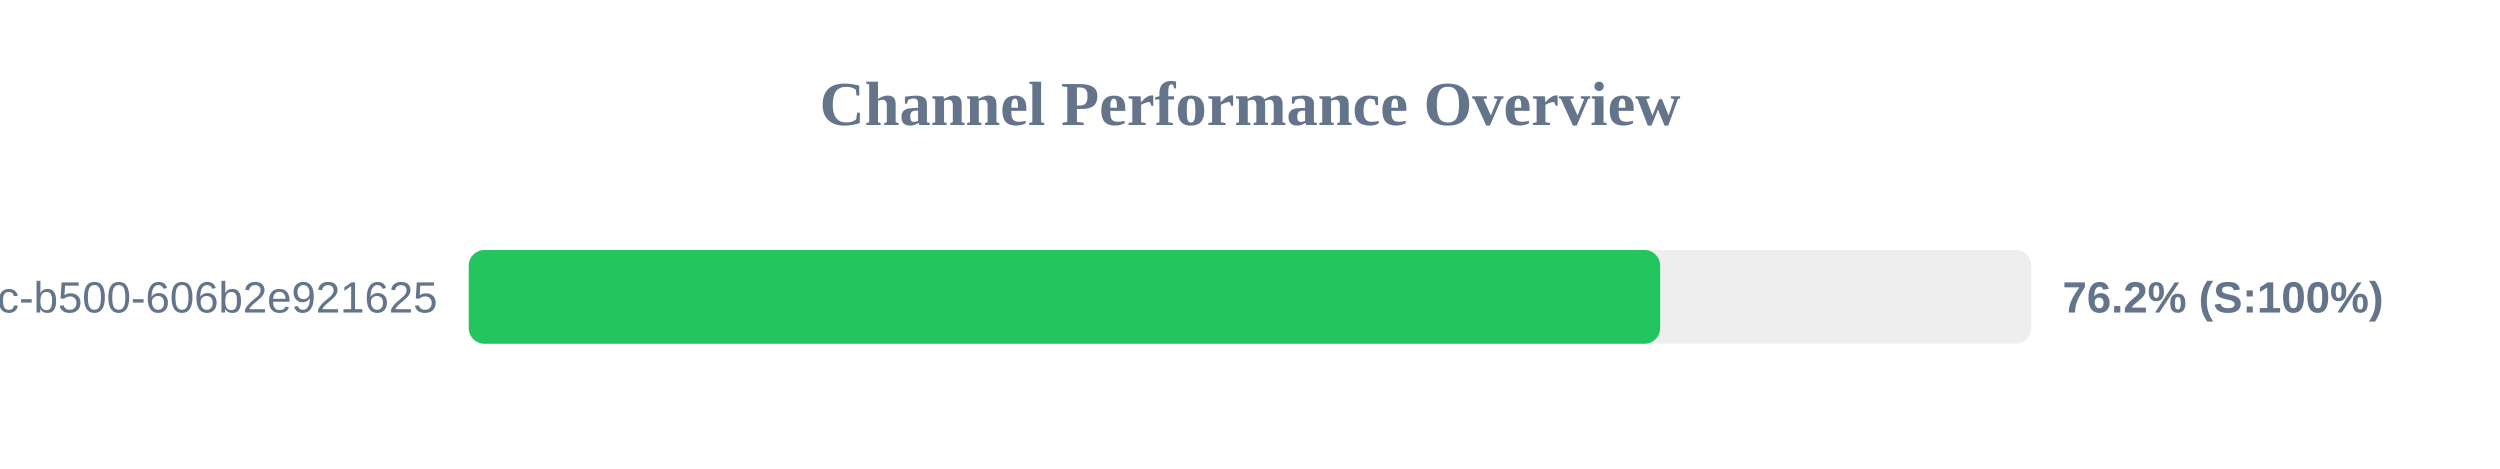
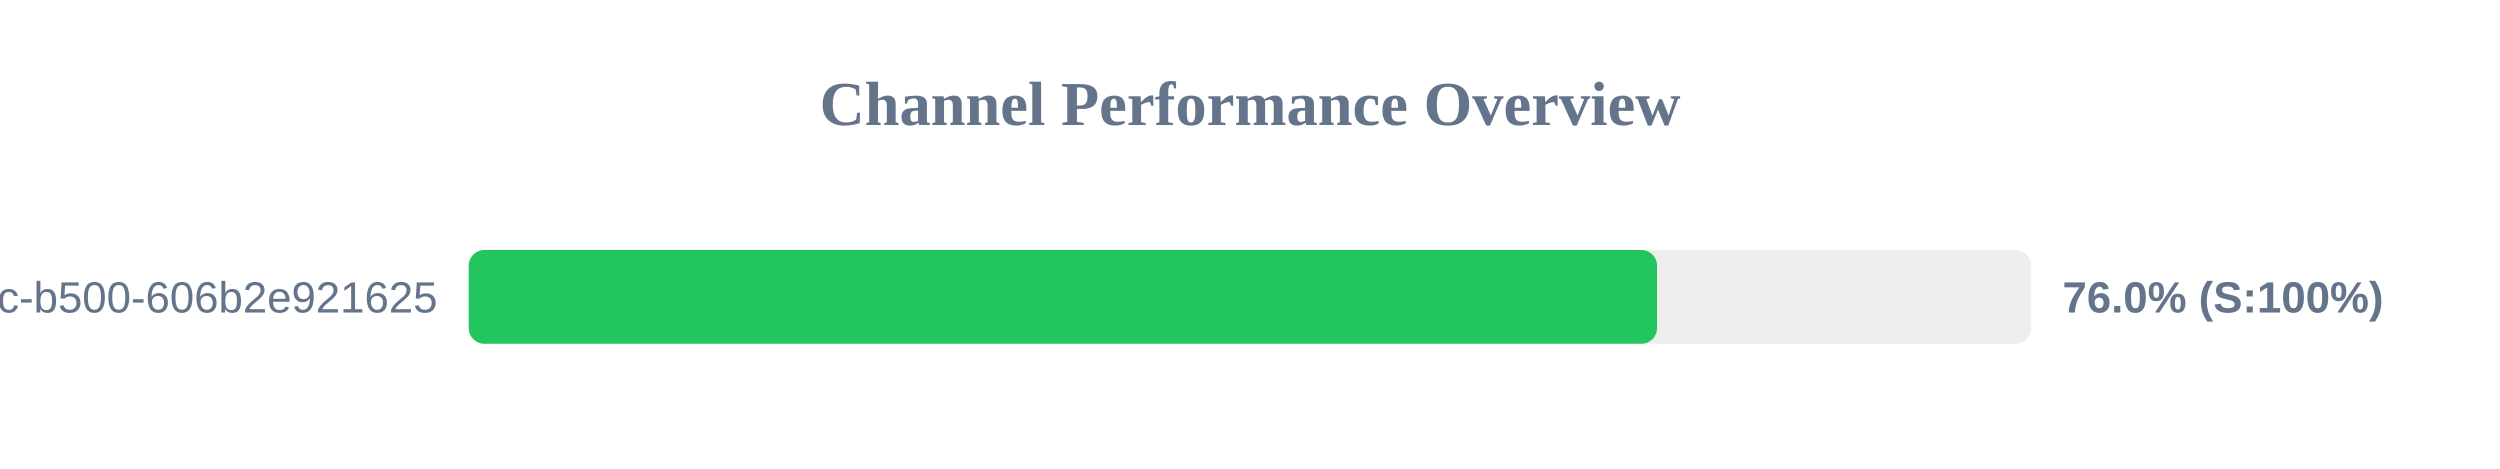
<svg xmlns="http://www.w3.org/2000/svg" width="800" height="150" version="1.1">
  <style>
        .row { font: 14px Arial; fill: #64748b; }
        .score { font: bold 14px Arial; fill: #64748b; }
    </style>
  <text x="400" y="40" text-anchor="middle" font-size="20px" font-weight="bold" fill="#64748b">Channel Performance Overview</text>
  <rect x="150" y="80" width="500" height="30" fill="#eee" rx="5" />
-   <rect x="150" y="80" width="381.25" height="30" fill="#22c55e" rx="5" />
+   <rect x="150" y="80" width="380.25" height="30" fill="#22c55e" rx="5" />
  <text x="140" y="100" text-anchor="end" class="row">?uuid=f901861b-6491-450c-b500-606b2e921625</text>
-   <text x="660" y="100" text-anchor="start" class="score">76.2% (S:100%)</text>
+   <text x="660" y="100" text-anchor="start" class="score">76.0% (S:100%)</text>
</svg>
